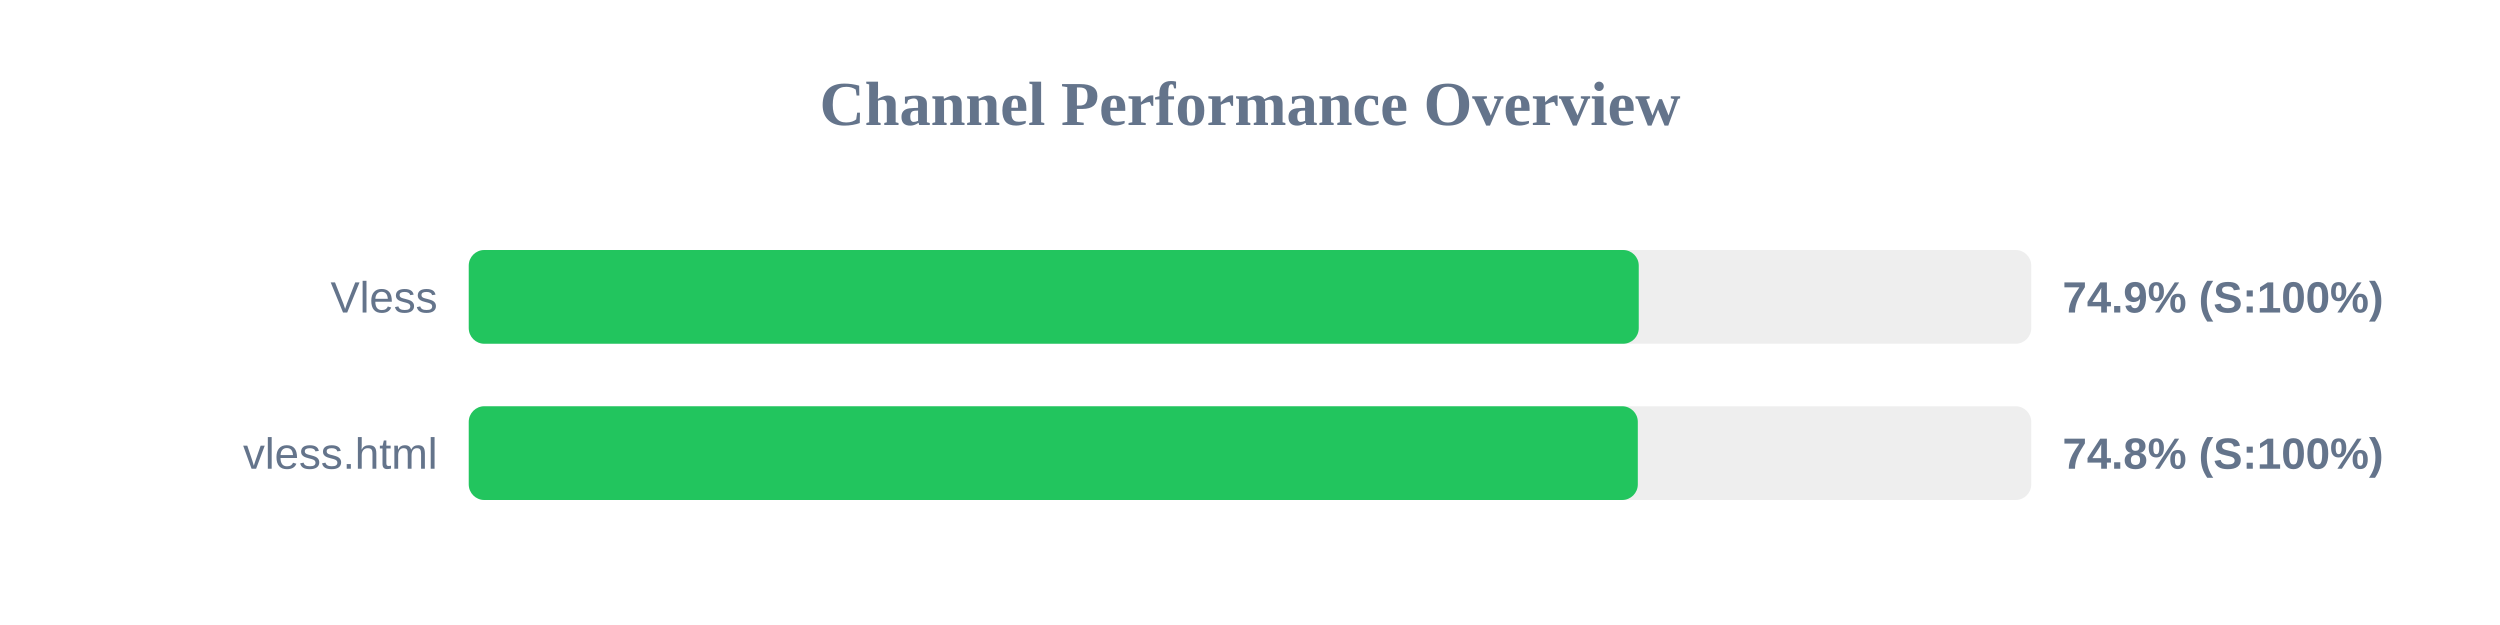
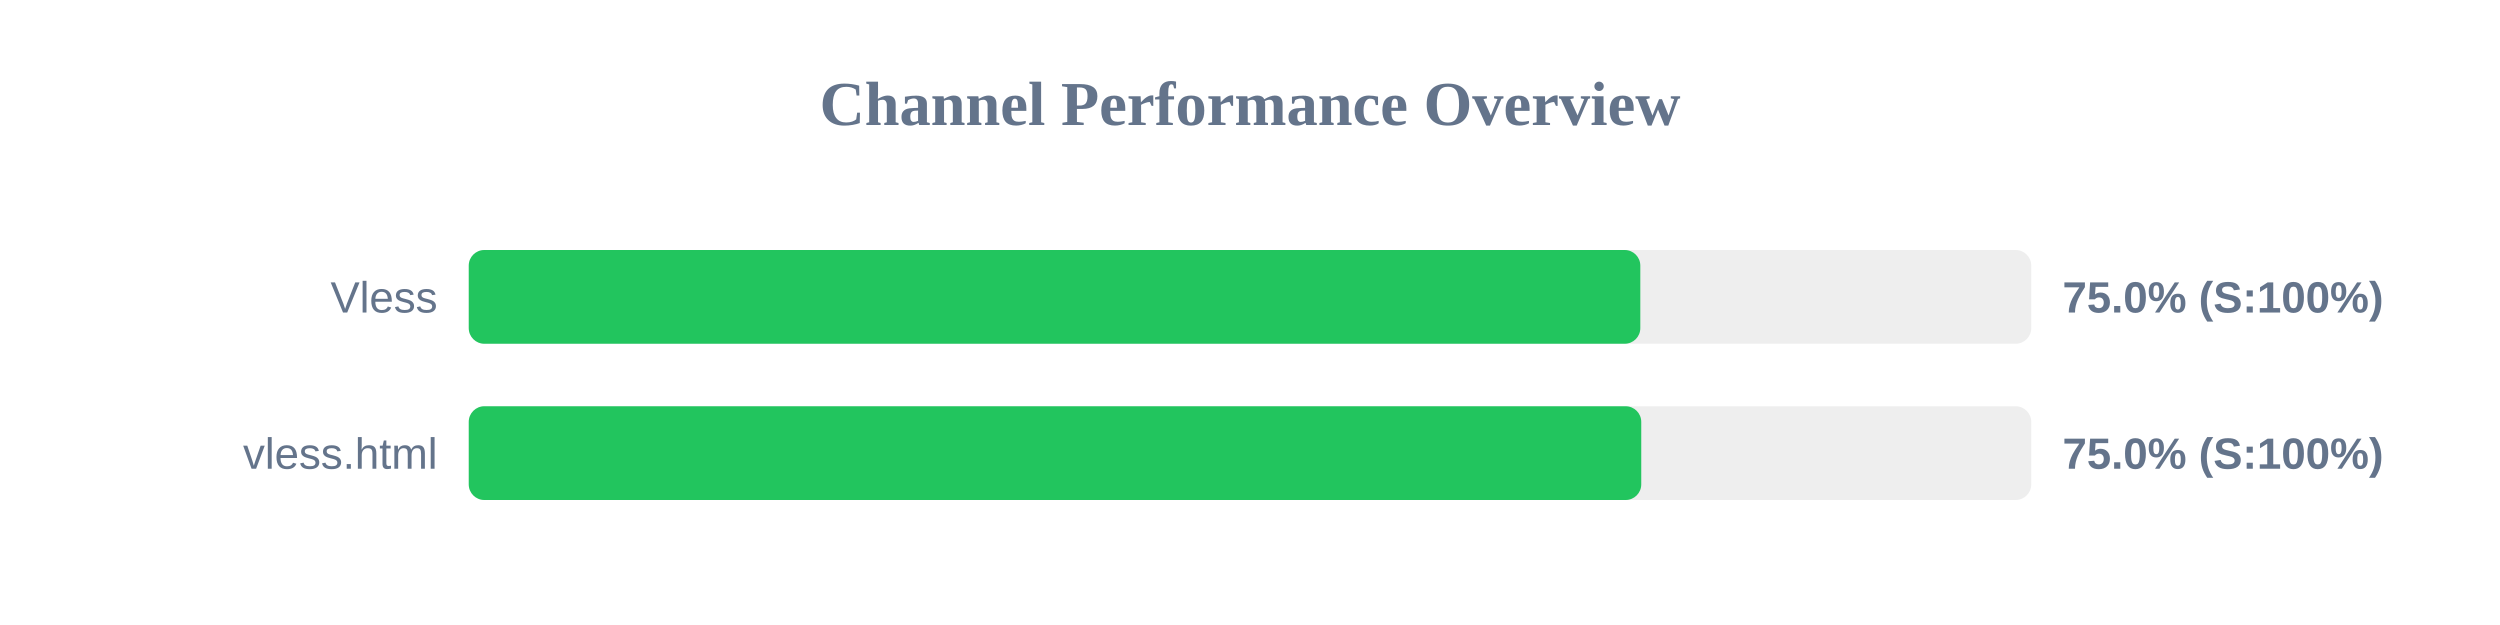
<svg xmlns="http://www.w3.org/2000/svg" width="800" height="200" version="1.1">
  <style>
        .row { font: 14px Arial; fill: #64748b; }
        .score { font: bold 14px Arial; fill: #64748b; }
    </style>
  <text x="400" y="40" text-anchor="middle" font-size="20px" font-weight="bold" fill="#64748b">Channel Performance Overview</text>
  <rect x="150" y="80" width="500" height="30" fill="#eee" rx="5" />
-   <rect x="150" y="80" width="374.4" height="30" fill="#22c55e" rx="5" />
+   <rect x="150" y="80" width="374.9" height="30" fill="#22c55e" rx="5" />
  <text x="140" y="100" text-anchor="end" class="row">Vless</text>
-   <text x="660" y="100" text-anchor="start" class="score">74.9% (S:100%)</text>
+   <text x="660" y="100" text-anchor="start" class="score">75.0% (S:100%)</text>
  <rect x="150" y="130" width="500" height="30" fill="#eee" rx="5" />
-   <rect x="150" y="130" width="374.1" height="30" fill="#22c55e" rx="5" />
+   <rect x="150" y="130" width="375.2" height="30" fill="#22c55e" rx="5" />
  <text x="140" y="150" text-anchor="end" class="row">vless.html</text>
-   <text x="660" y="150" text-anchor="start" class="score">74.8% (S:100%)</text>
+   <text x="660" y="150" text-anchor="start" class="score">75.0% (S:100%)</text>
</svg>
